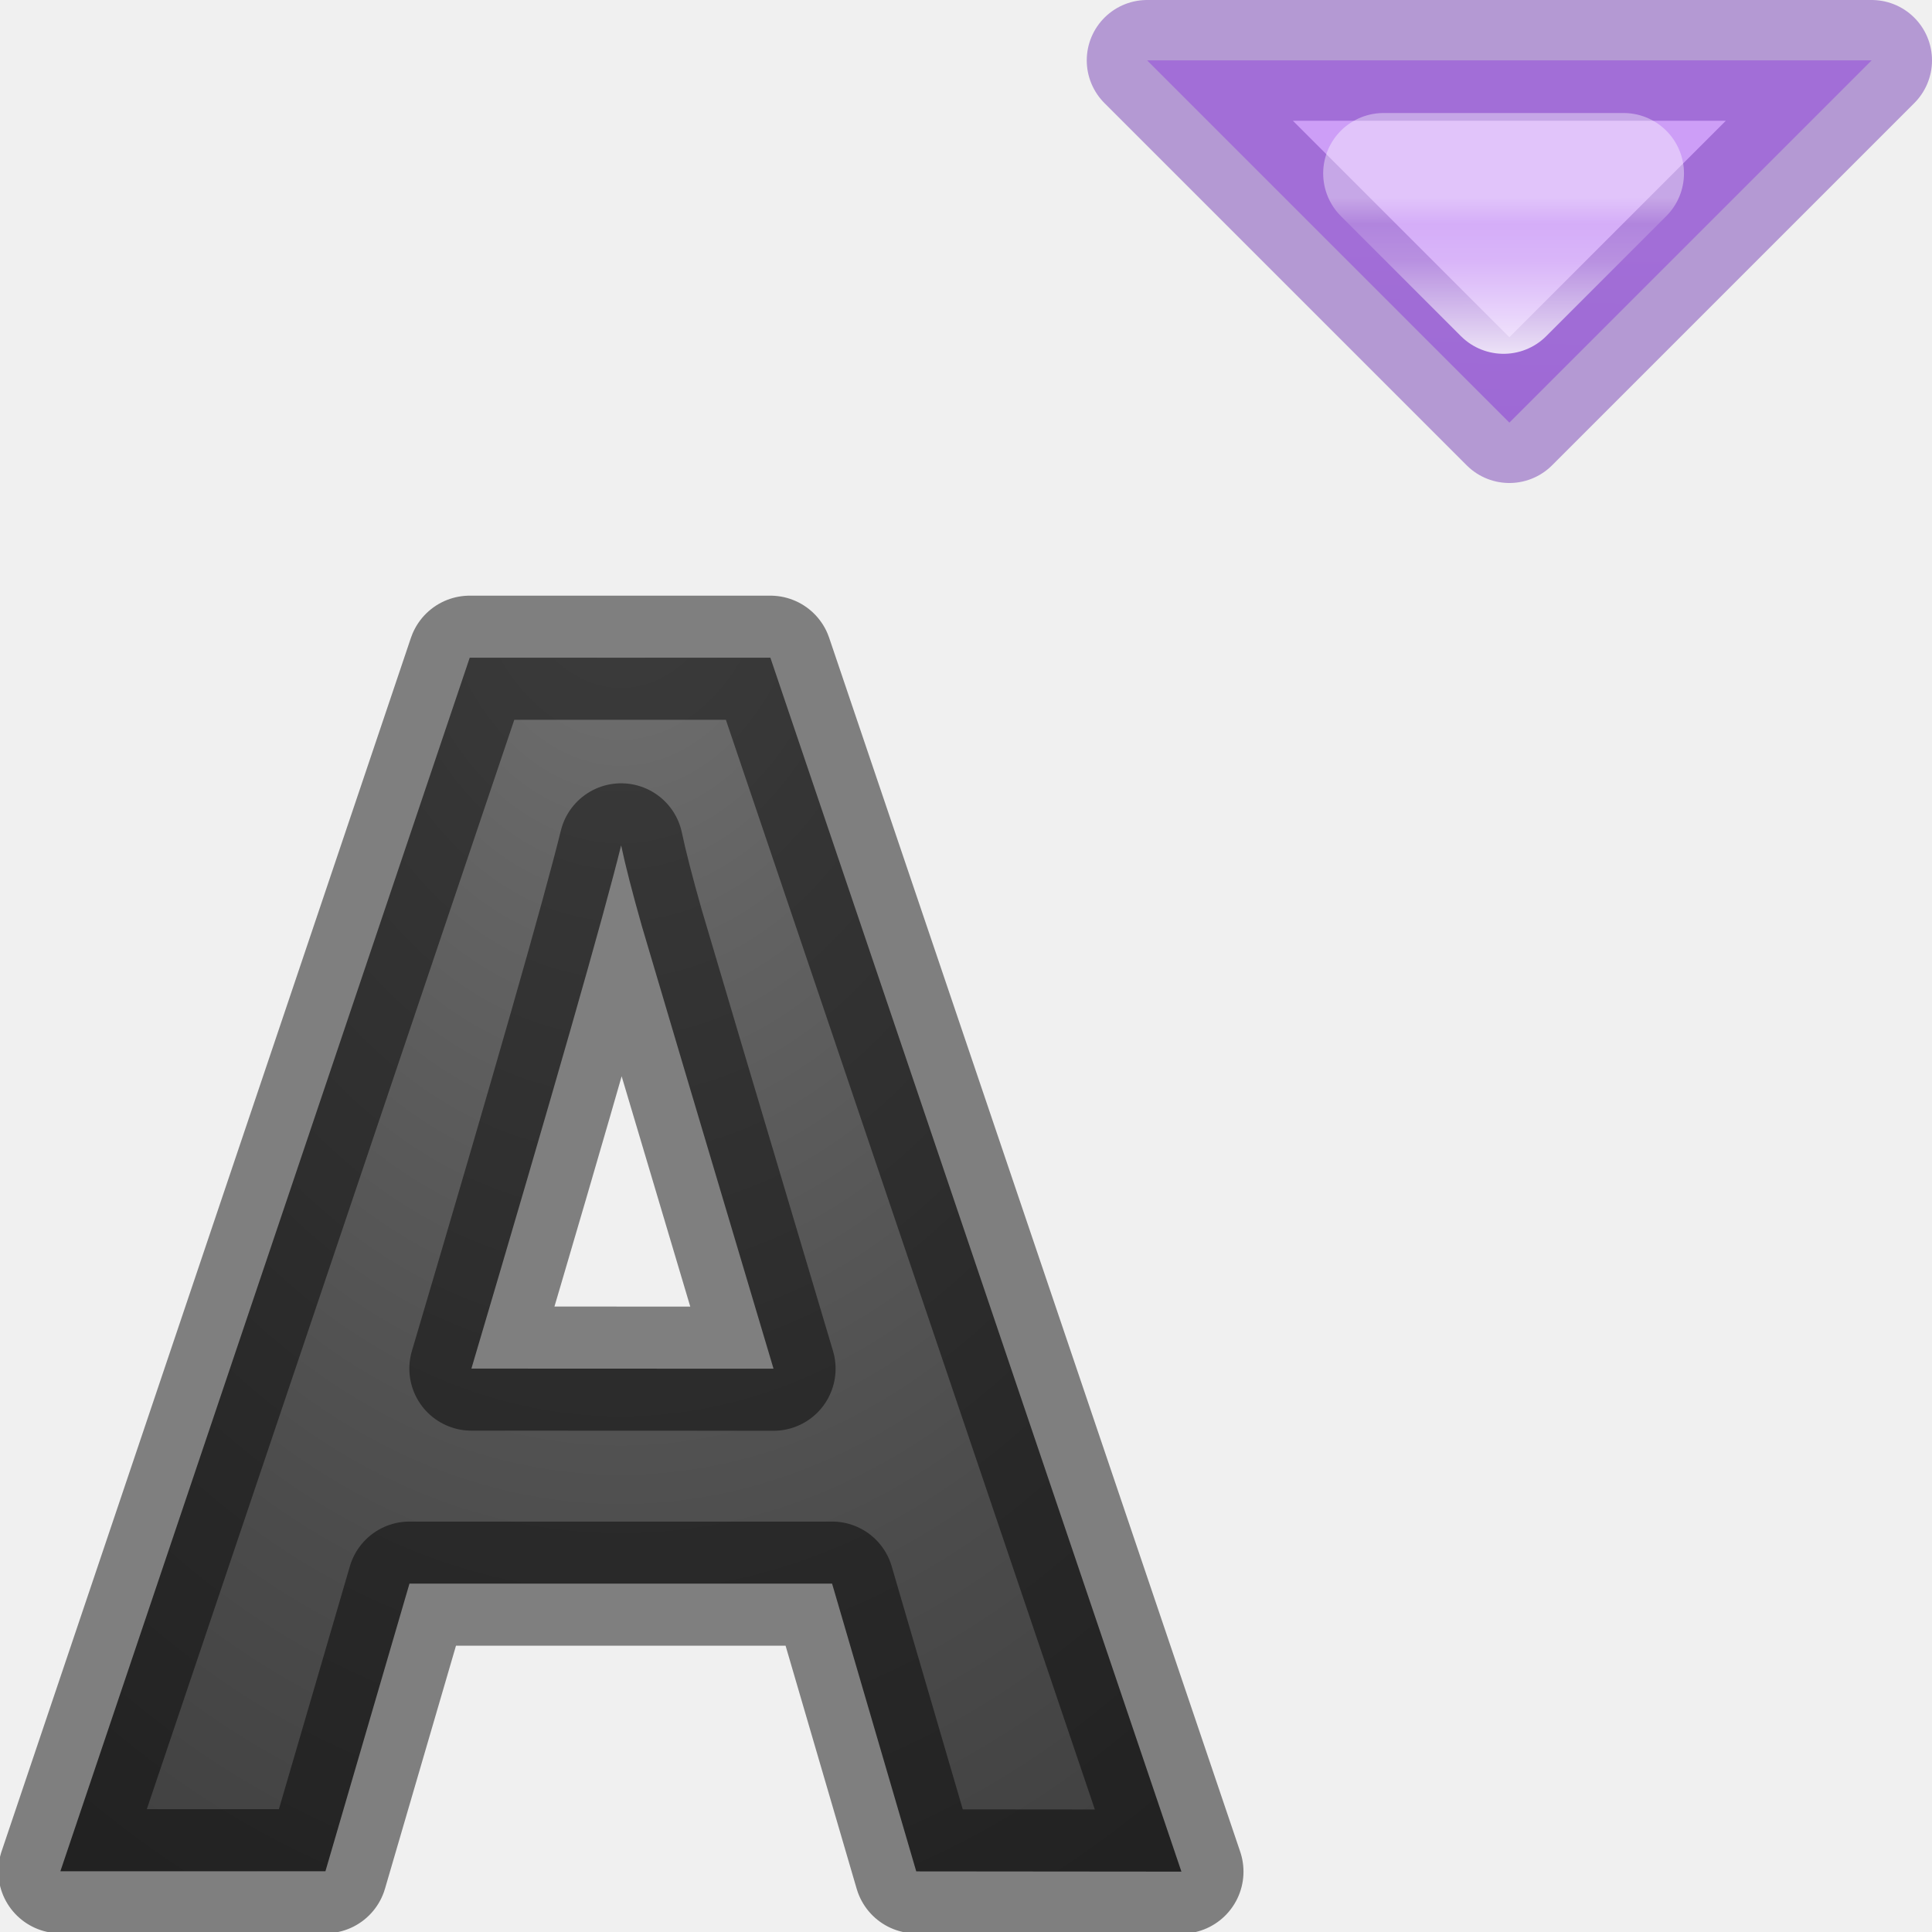
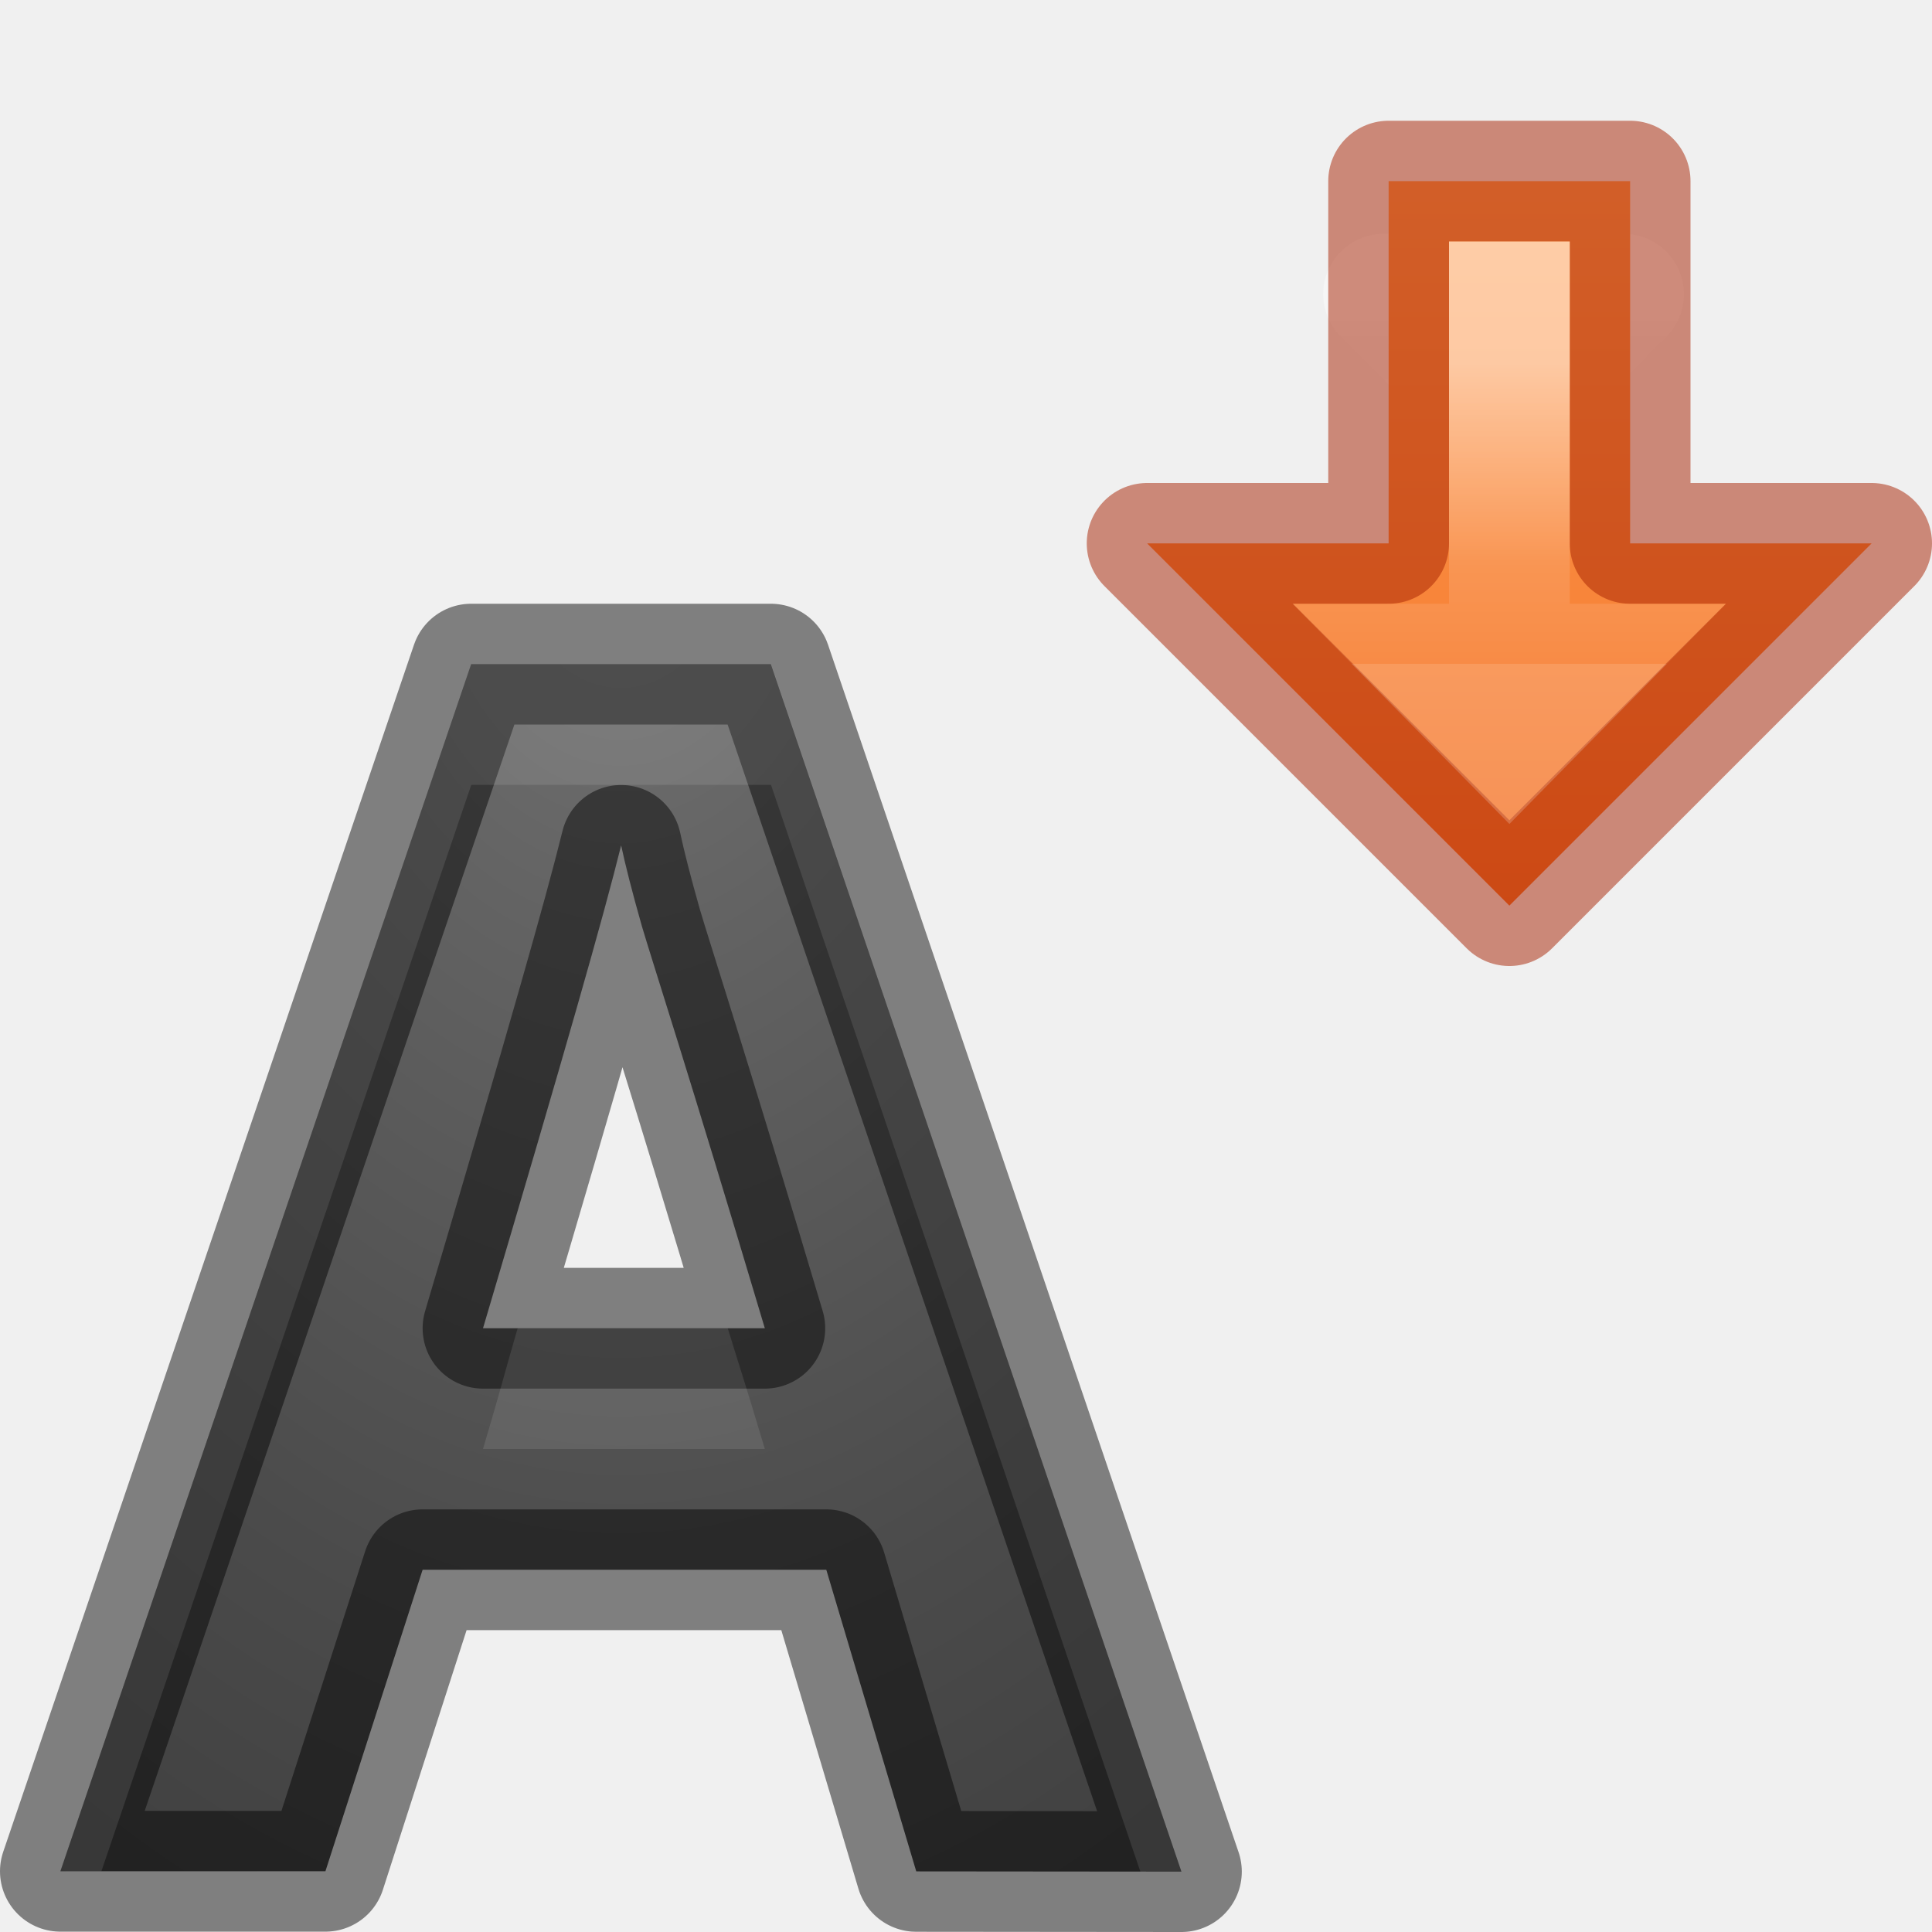
<svg xmlns="http://www.w3.org/2000/svg" viewBox="0 0 16 16">
-   <linearGradient id="a" gradientTransform="matrix(-.3474502 0 0 .3730756 31.85505 -17.56718)" gradientUnits="userSpaceOnUse" x1="54.866" x2="54.867" y1="55.672" y2="51.474">
+   <linearGradient id="a" gradientTransform="matrix(1 0 0 -1 0 8.000021)" gradientUnits="userSpaceOnUse" x1="12.5" x2="12.5" y1="7" y2=".5">
+     <stop offset="0" stop-color="#ffa154" />
+     <stop offset="1" stop-color="#f37329" />
+   </linearGradient>
+   <linearGradient id="b" gradientTransform="matrix(-.3474502 0 0 .3730756 31.90299 -13.67318)" gradientUnits="userSpaceOnUse" x1="55.844" x2="55.844" y1="44.691" y2="51.392">
+     <stop offset="0" stop-color="#fff" />
+     <stop offset=".673" stop-color="#fff" stop-opacity=".235" />
+     <stop offset="1" stop-color="#fff" stop-opacity=".157" />
+     <stop offset="1" stop-color="#fff" stop-opacity=".392" />
+   </linearGradient>
+   <linearGradient id="c" gradientTransform="matrix(-.3474502 0 0 .3730756 31.85505 -16.56718)" gradientUnits="userSpaceOnUse" x1="54.866" x2="54.867" y1="55.672" y2="51.474">
    <stop offset="0" stop-color="#fff" />
    <stop offset=".673" stop-color="#fff" stop-opacity=".235" />
    <stop offset=".859" stop-color="#fff" stop-opacity=".157" />
    <stop offset="1" stop-color="#fff" stop-opacity=".392" />
  </linearGradient>
-   <linearGradient id="b" gradientUnits="userSpaceOnUse" x1="9" x2="8.847" y1="2" y2="10.475">
-     <stop offset="0" stop-color="#cd9ef7" />
-     <stop offset="1" stop-color="#a56de2" />
-   </linearGradient>
-   <radialGradient id="c" cx="8.168" cy=".273" gradientTransform="matrix(-1.39617 0 0 -1.9779 16.546 4.844)" gradientUnits="userSpaceOnUse" r="6.626">
+   <radialGradient id="d" cx="8.168" cy=".273" gradientTransform="matrix(-1.39617 0 0 -1.9779 16.546 4.844)" gradientUnits="userSpaceOnUse" r="6.626">
    <stop offset="0" stop-color="#737373" />
    <stop offset=".262" stop-color="#636363" />
    <stop offset=".705" stop-color="#4b4b4b" />
    <stop offset="1" stop-color="#3f3f3f" />
  </radialGradient>

- /&amp;amp;amp;amp;gt;<g stroke-linejoin="round">
-     <path d="m7.588 15.498-.697-2.383h-3.5l-.696 2.382h-2.195l3.39-10.05h2.49l3.404 10.053zm-1.182-4.163q-.966-3.24-1.09-3.664-.12-.423-.172-.67-.216.876-1.24 4.333z" fill="url(#c)" stroke="#000" stroke-opacity=".471" stroke-width="1.028" />
-     <path d="m12.5 3.5-3-3h6z" fill="url(#b)" stroke="#7239b3" stroke-linecap="round" stroke-opacity=".471" />
-     <path d="m12.452 2.43-.994-.994h1.988z" fill="none" stroke="url(#a)" stroke-linecap="square" />
+ 
+ /&amp;amp;amp;amp;amp;gt;<g stroke-linejoin="round">
+     <path d="m7.588 15.498-.745-2.498h-3.343l-.805 2.497h-2.195l3.402-9.997h2.482l3.4 10zm-1.254-4.498c-.644-2.16-.935-3.046-1.018-3.329-.08-.282-.137-.505-.172-.67-.144.584-.461 1.694-1.144 3.999z" fill="url(#d)" stroke="#000" stroke-opacity=".471" />
+     <path d="m12.452 3.43-.994-.994h1.988z" fill="none" stroke="url(#c)" stroke-linecap="square" />
+     <path d="m12.5 7.5-3-3h2v-3h2v3h2z" fill="url(#a)" stroke="#a62100" stroke-opacity=".502" />
+     <path d="m12.5 6.111-.602-.611h1.203zm0-1.111v-3z" fill="none" opacity=".5" stroke="url(#b)" stroke-linecap="square" stroke-linejoin="miter" />
+     <path d="m3.902 5.5-3.402 9.996h.34l3.063-8.996h2.482l3.059 9h.34l-3.398-10zm.385 5.5c-.128.438-.116.423-.287 1h2.334c-.194-.649-.173-.563-.307-1z" fill="#fff" opacity=".1" />
  </g>
</svg>
